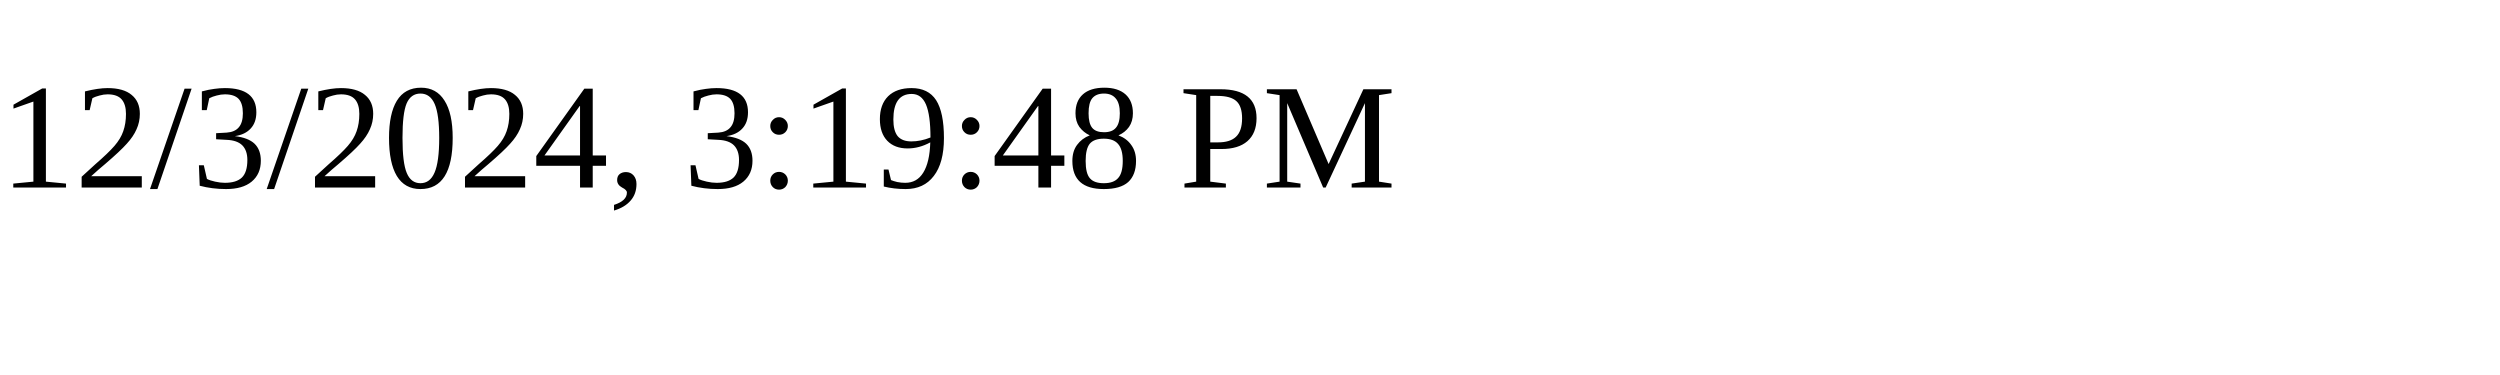
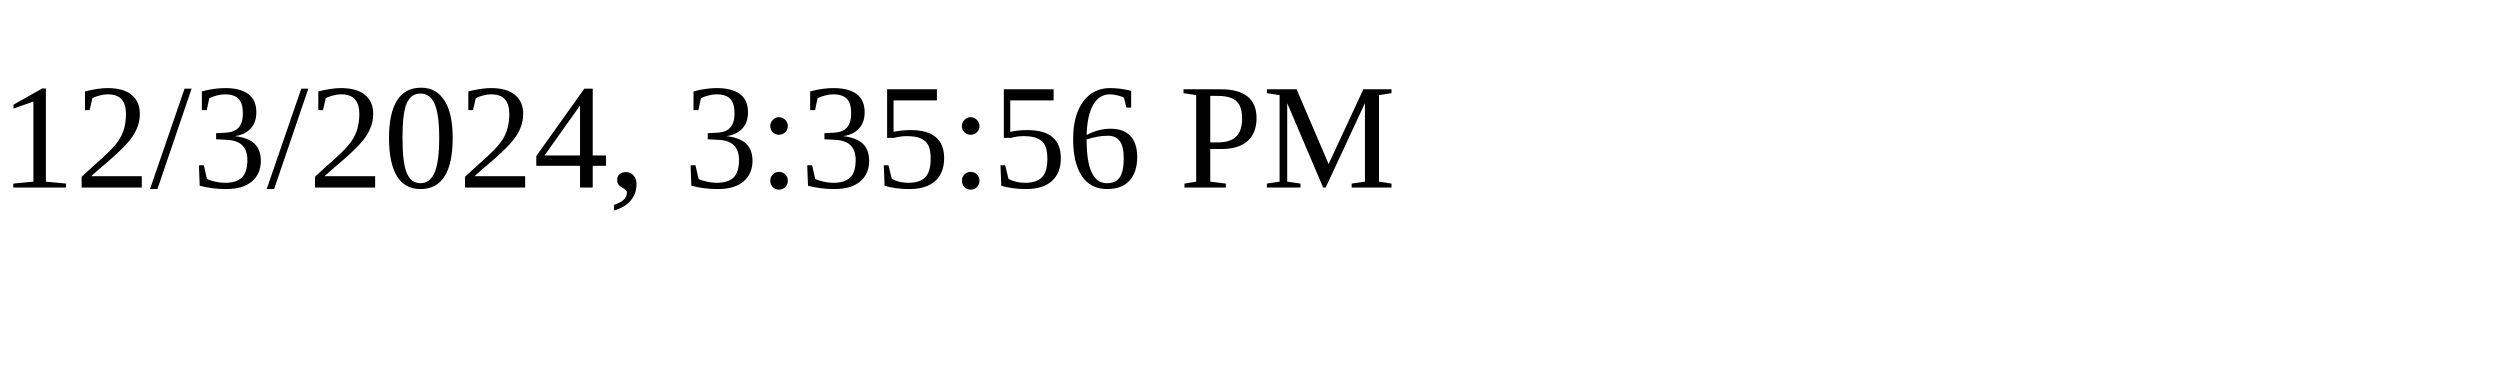
<svg xmlns="http://www.w3.org/2000/svg" height="30" width="200">
-   <text x="0" y="15">12/3/2024, 3:19:48 PM</text>
+   <text x="0" y="15">12/3/2024, 3:35:56 PM</text>
</svg>
